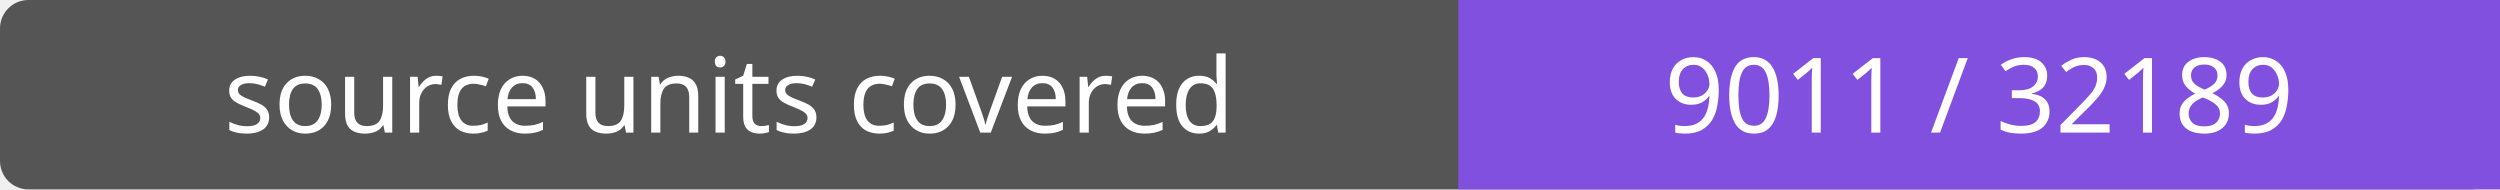
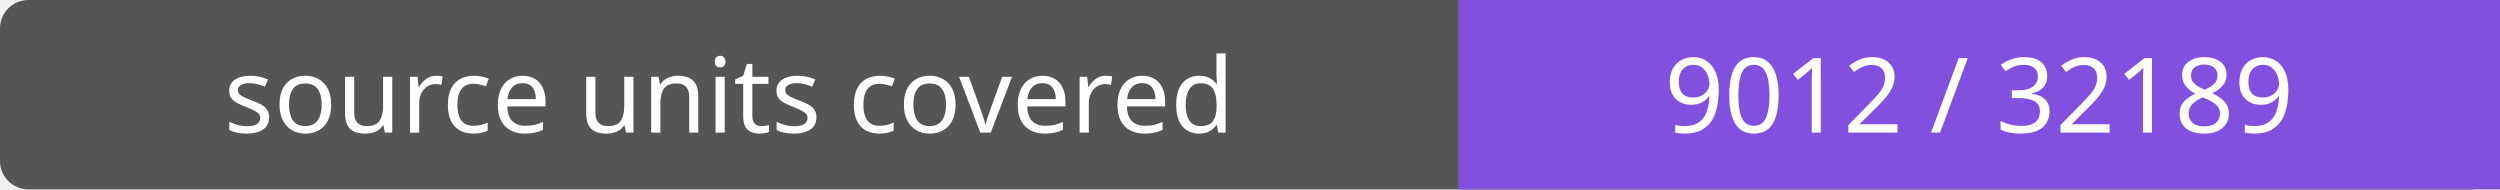
- <svg xmlns="http://www.w3.org/2000/svg" width="264" height="20" role="img" aria-label="source units covered: 9011 / 32189">
+ <svg xmlns="http://www.w3.org/2000/svg" width="264" height="20" role="img" aria-label="source units covered: 9012 / 32189">
  <rect width="264" height="20" rx="3" fill="#555" />
  <path fill="#8250df" d="M154 0h110v20H154z" />
  <g fill="#fff" text-anchor="middle" font-family="Verdana,sans-serif" font-size="11">
    <text x="77.0" y="14">source units covered</text>
-     <text x="209.0" y="14">9011 / 32189</text>
+     <text x="209.0" y="14">9012 / 32189</text>
  </g>
</svg>
